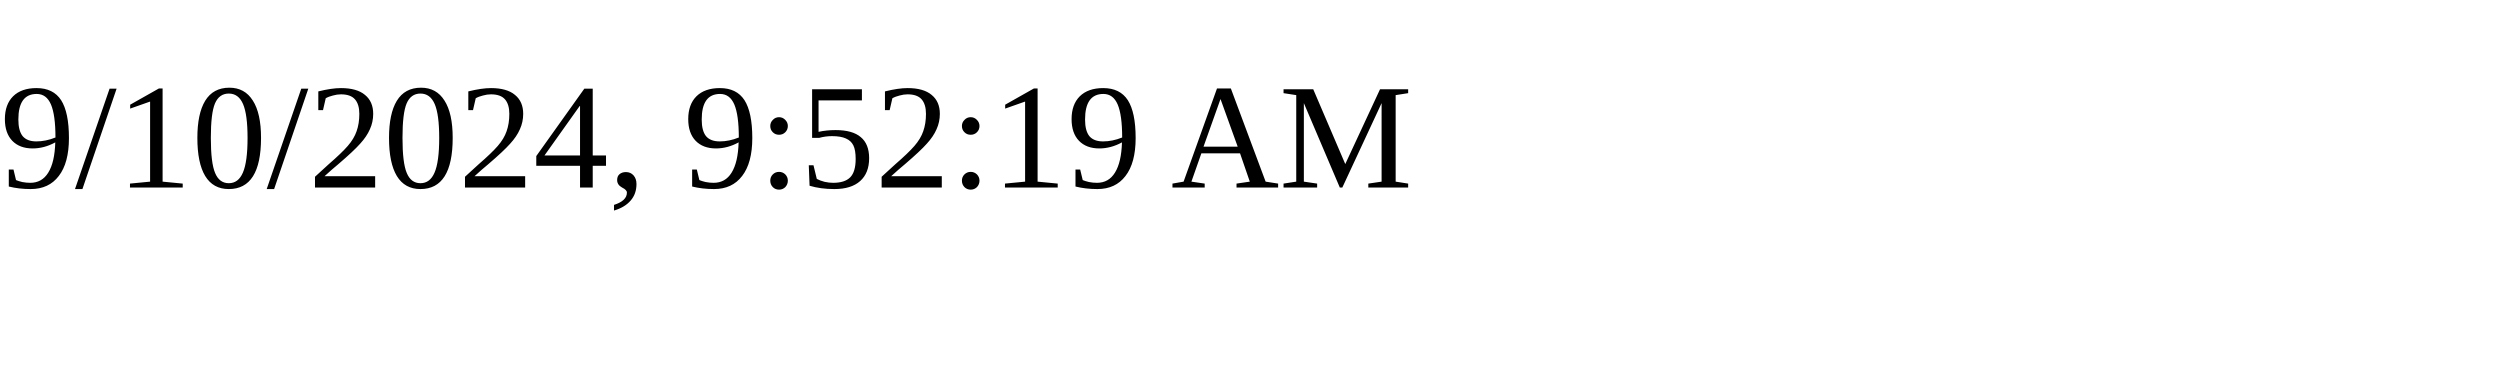
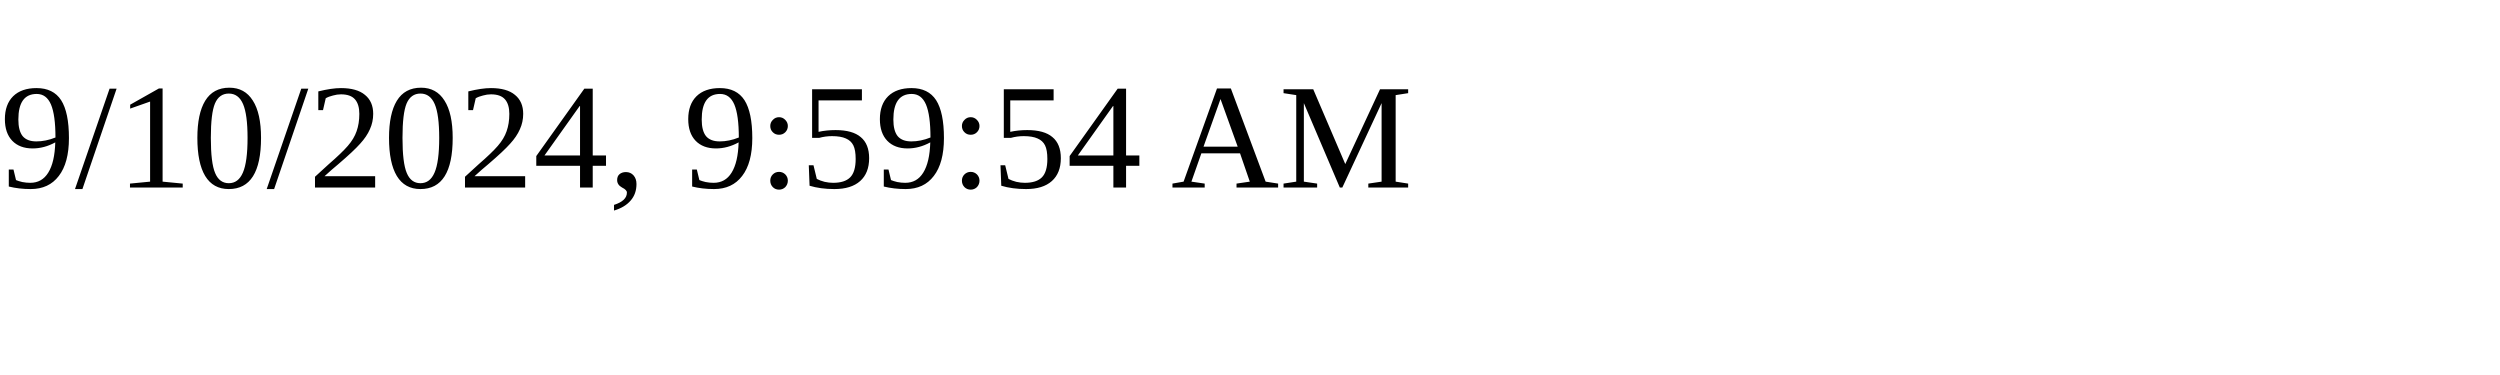
<svg xmlns="http://www.w3.org/2000/svg" height="30" width="200">
-   <text x="0" y="15">9/10/2024, 9:52:19 AM</text>
+   <text x="0" y="15">9/10/2024, 9:59:54 AM</text>
</svg>
